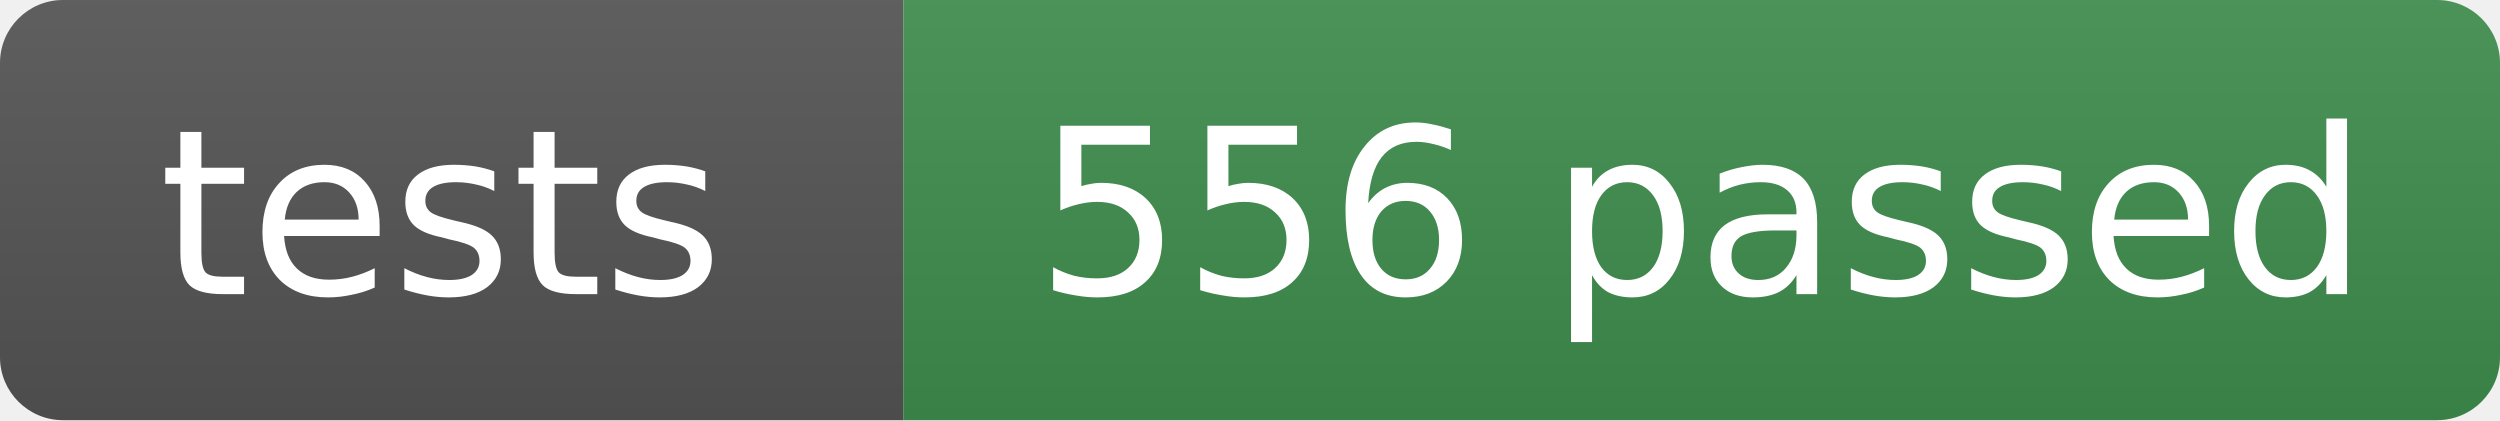
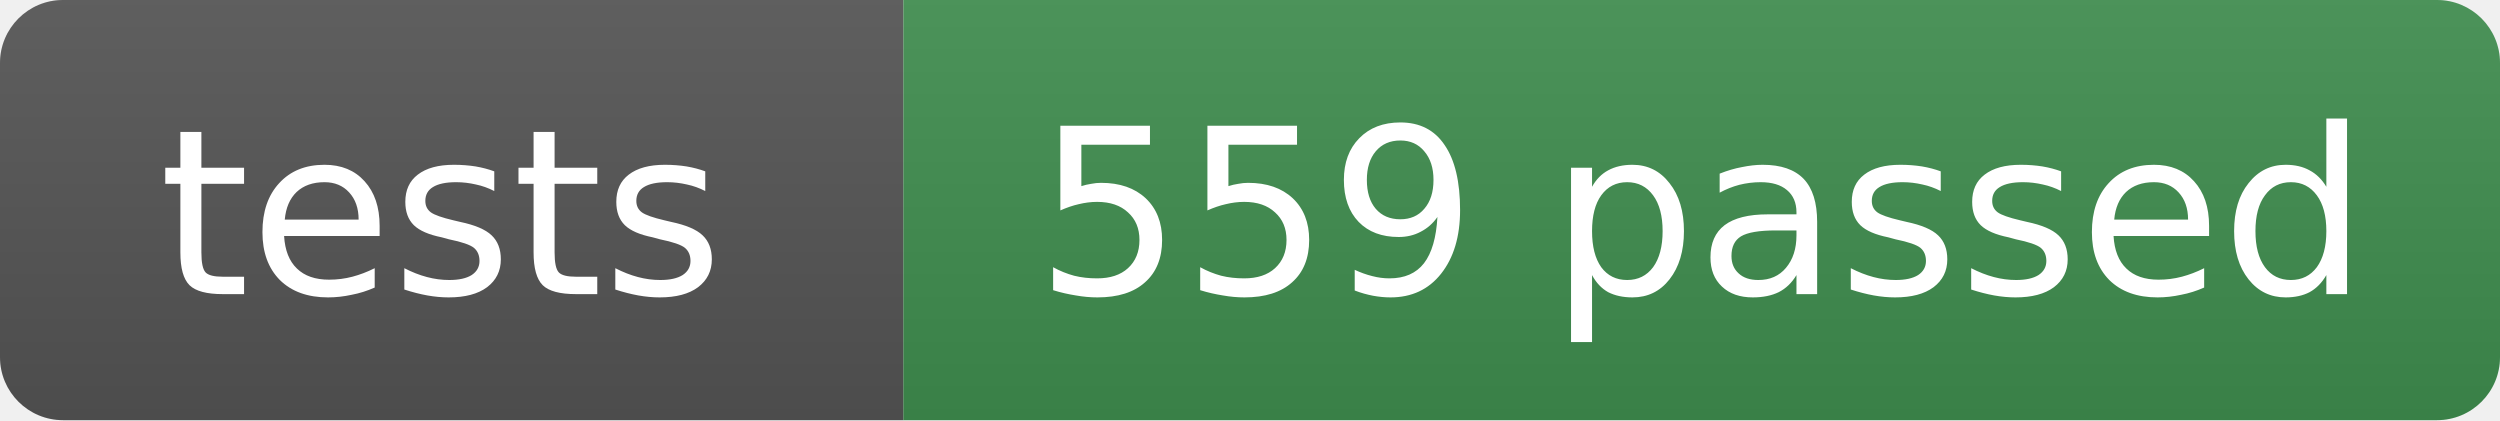
- <svg xmlns="http://www.w3.org/2000/svg" width="119" height="20" role="img" aria-label="tests: 556 passed">
+ <svg xmlns="http://www.w3.org/2000/svg" width="119" height="20" role="img" aria-label="tests: 559 passed">
  <linearGradient id="s" x2="0" y2="100%">
    <stop offset="0" stop-color="#bbb" stop-opacity=".1" />
    <stop offset="1" stop-opacity=".1" />
  </linearGradient>
  <clipPath id="r">
    <rect width="119" height="20" rx="3" fill="#fff" />
  </clipPath>
  <g clip-path="url(#r)">
    <rect width="43" height="20" fill="#555" />
    <rect x="43" width="76" height="20" fill="#3f8f4f" />
    <rect width="119" height="20" fill="url(#s)" />
  </g>
  <g fill="#fff" text-anchor="middle" font-family="Verdana,Geneva,DejaVu Sans,sans-serif" font-size="11">
    <text x="21" y="14">tests</text>
-     <text x="81" y="14">556 passed</text>
+     <text x="81" y="14">559 passed</text>
  </g>
</svg>
